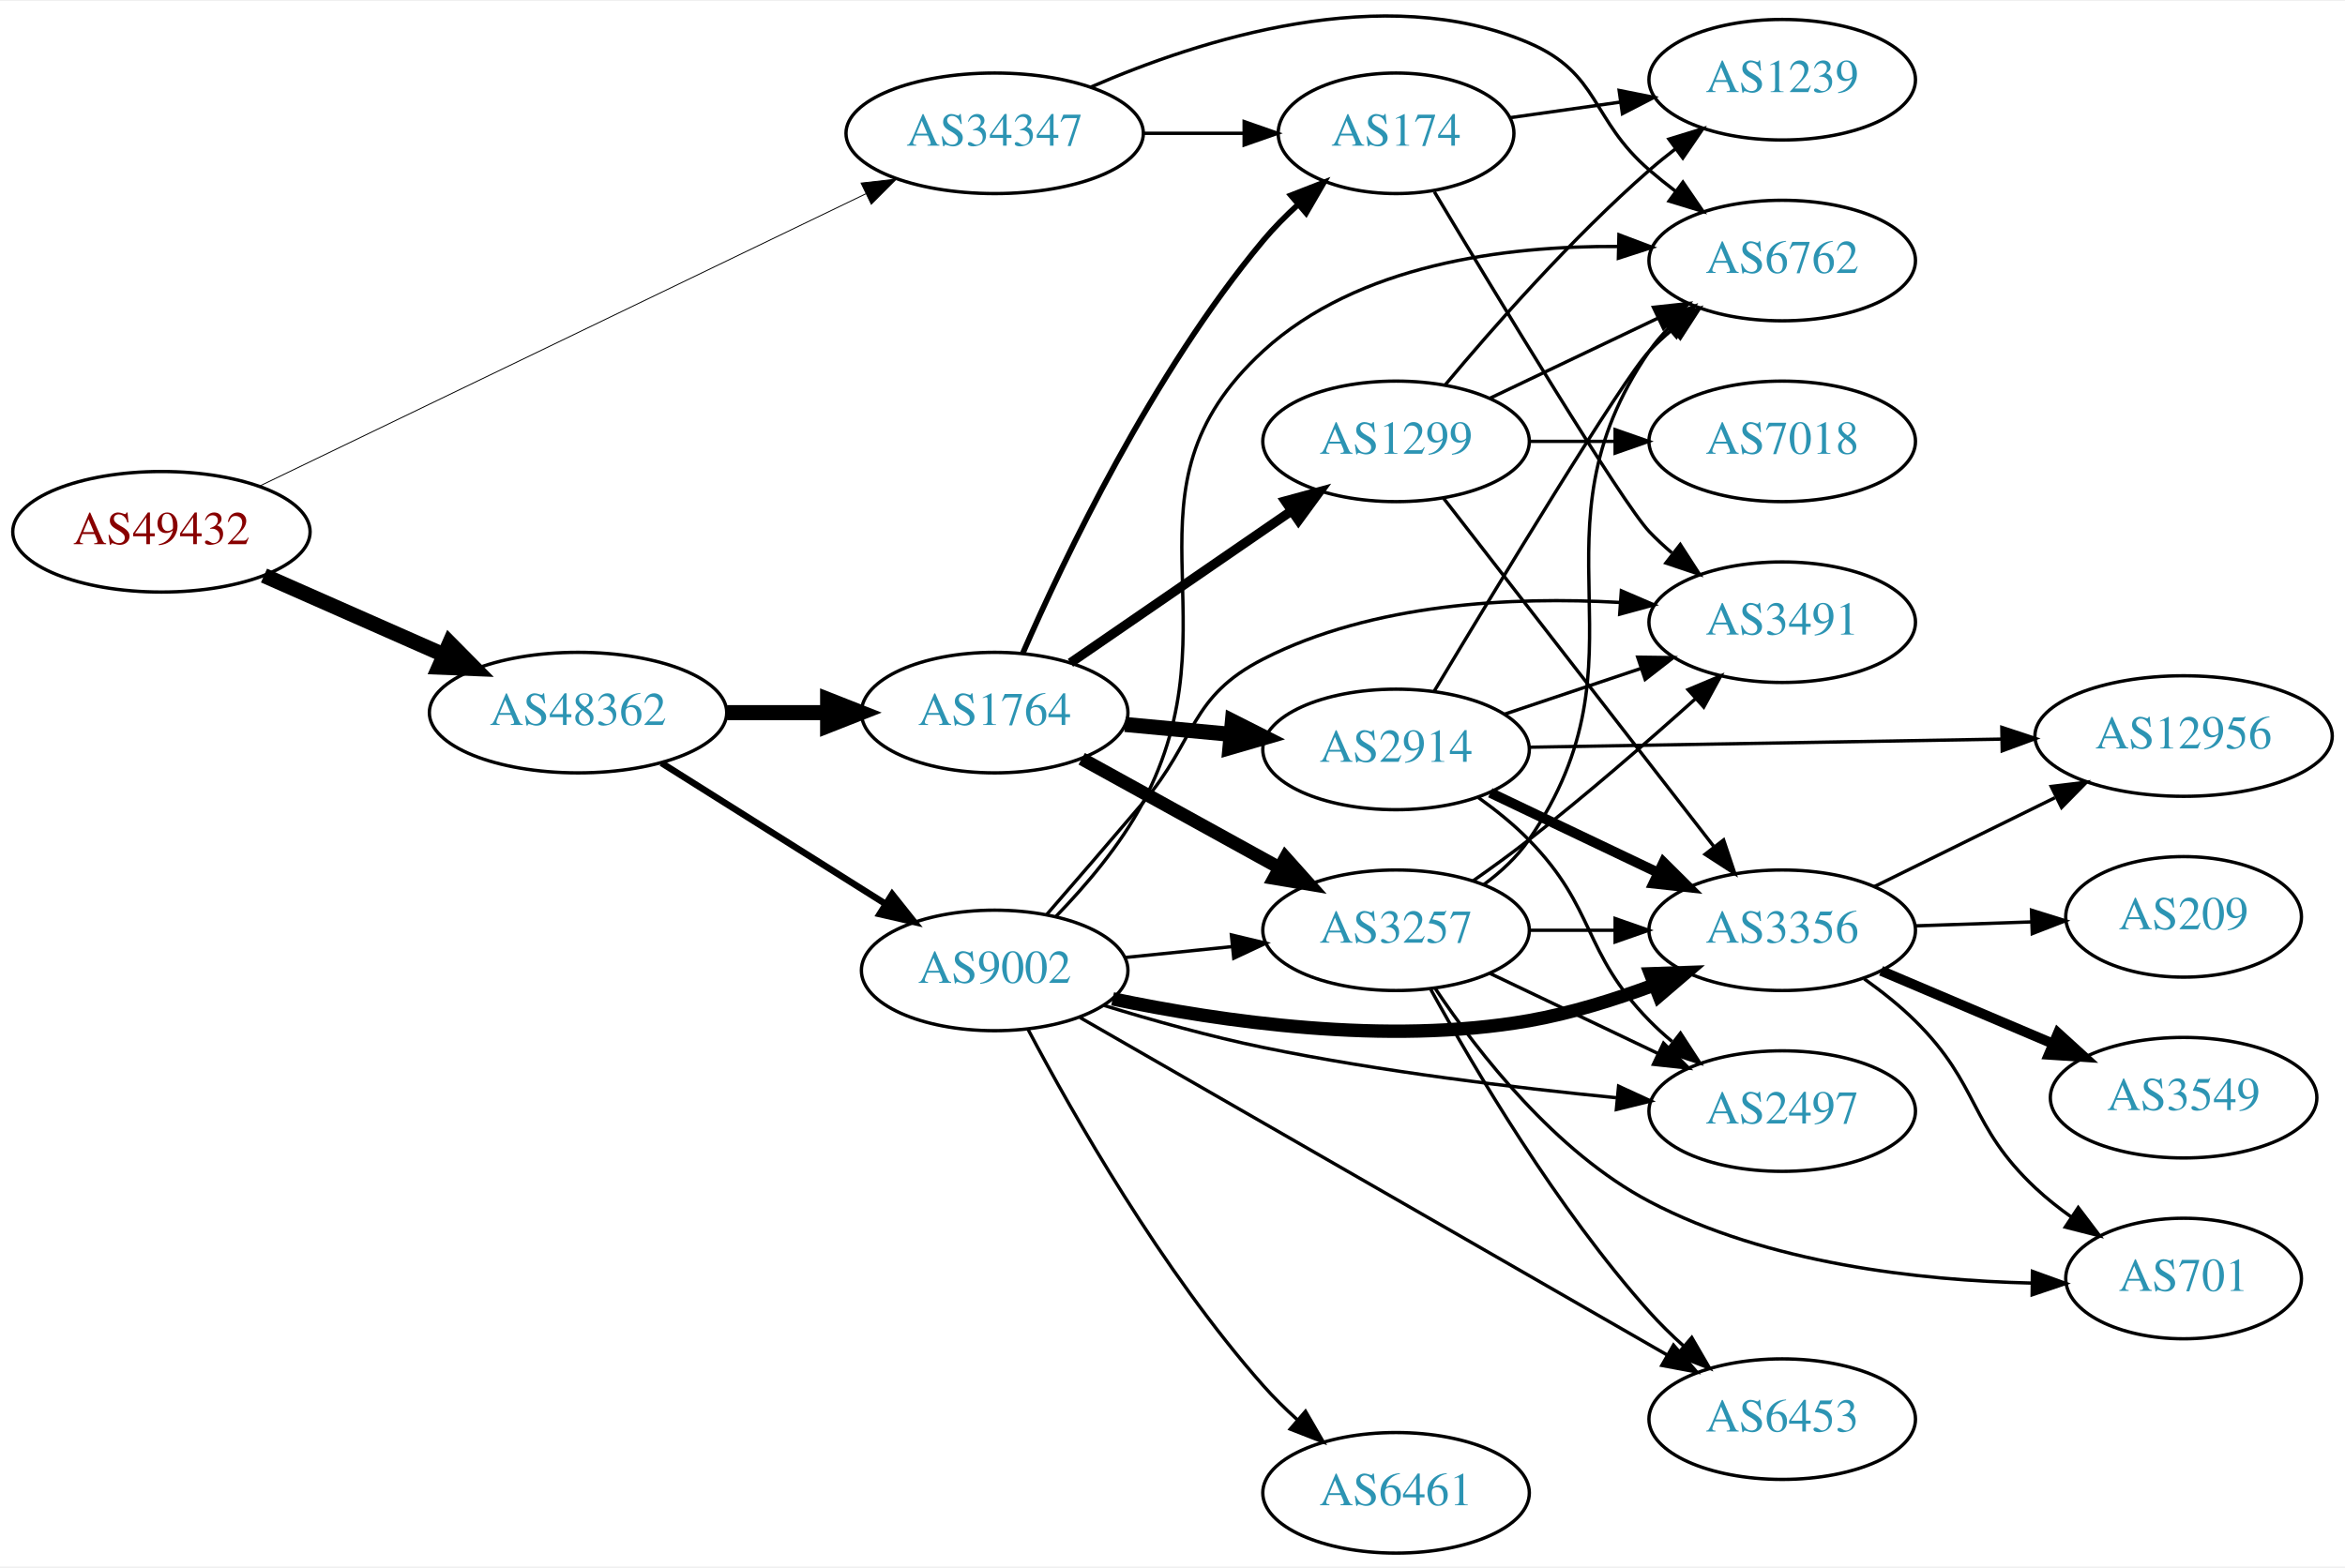
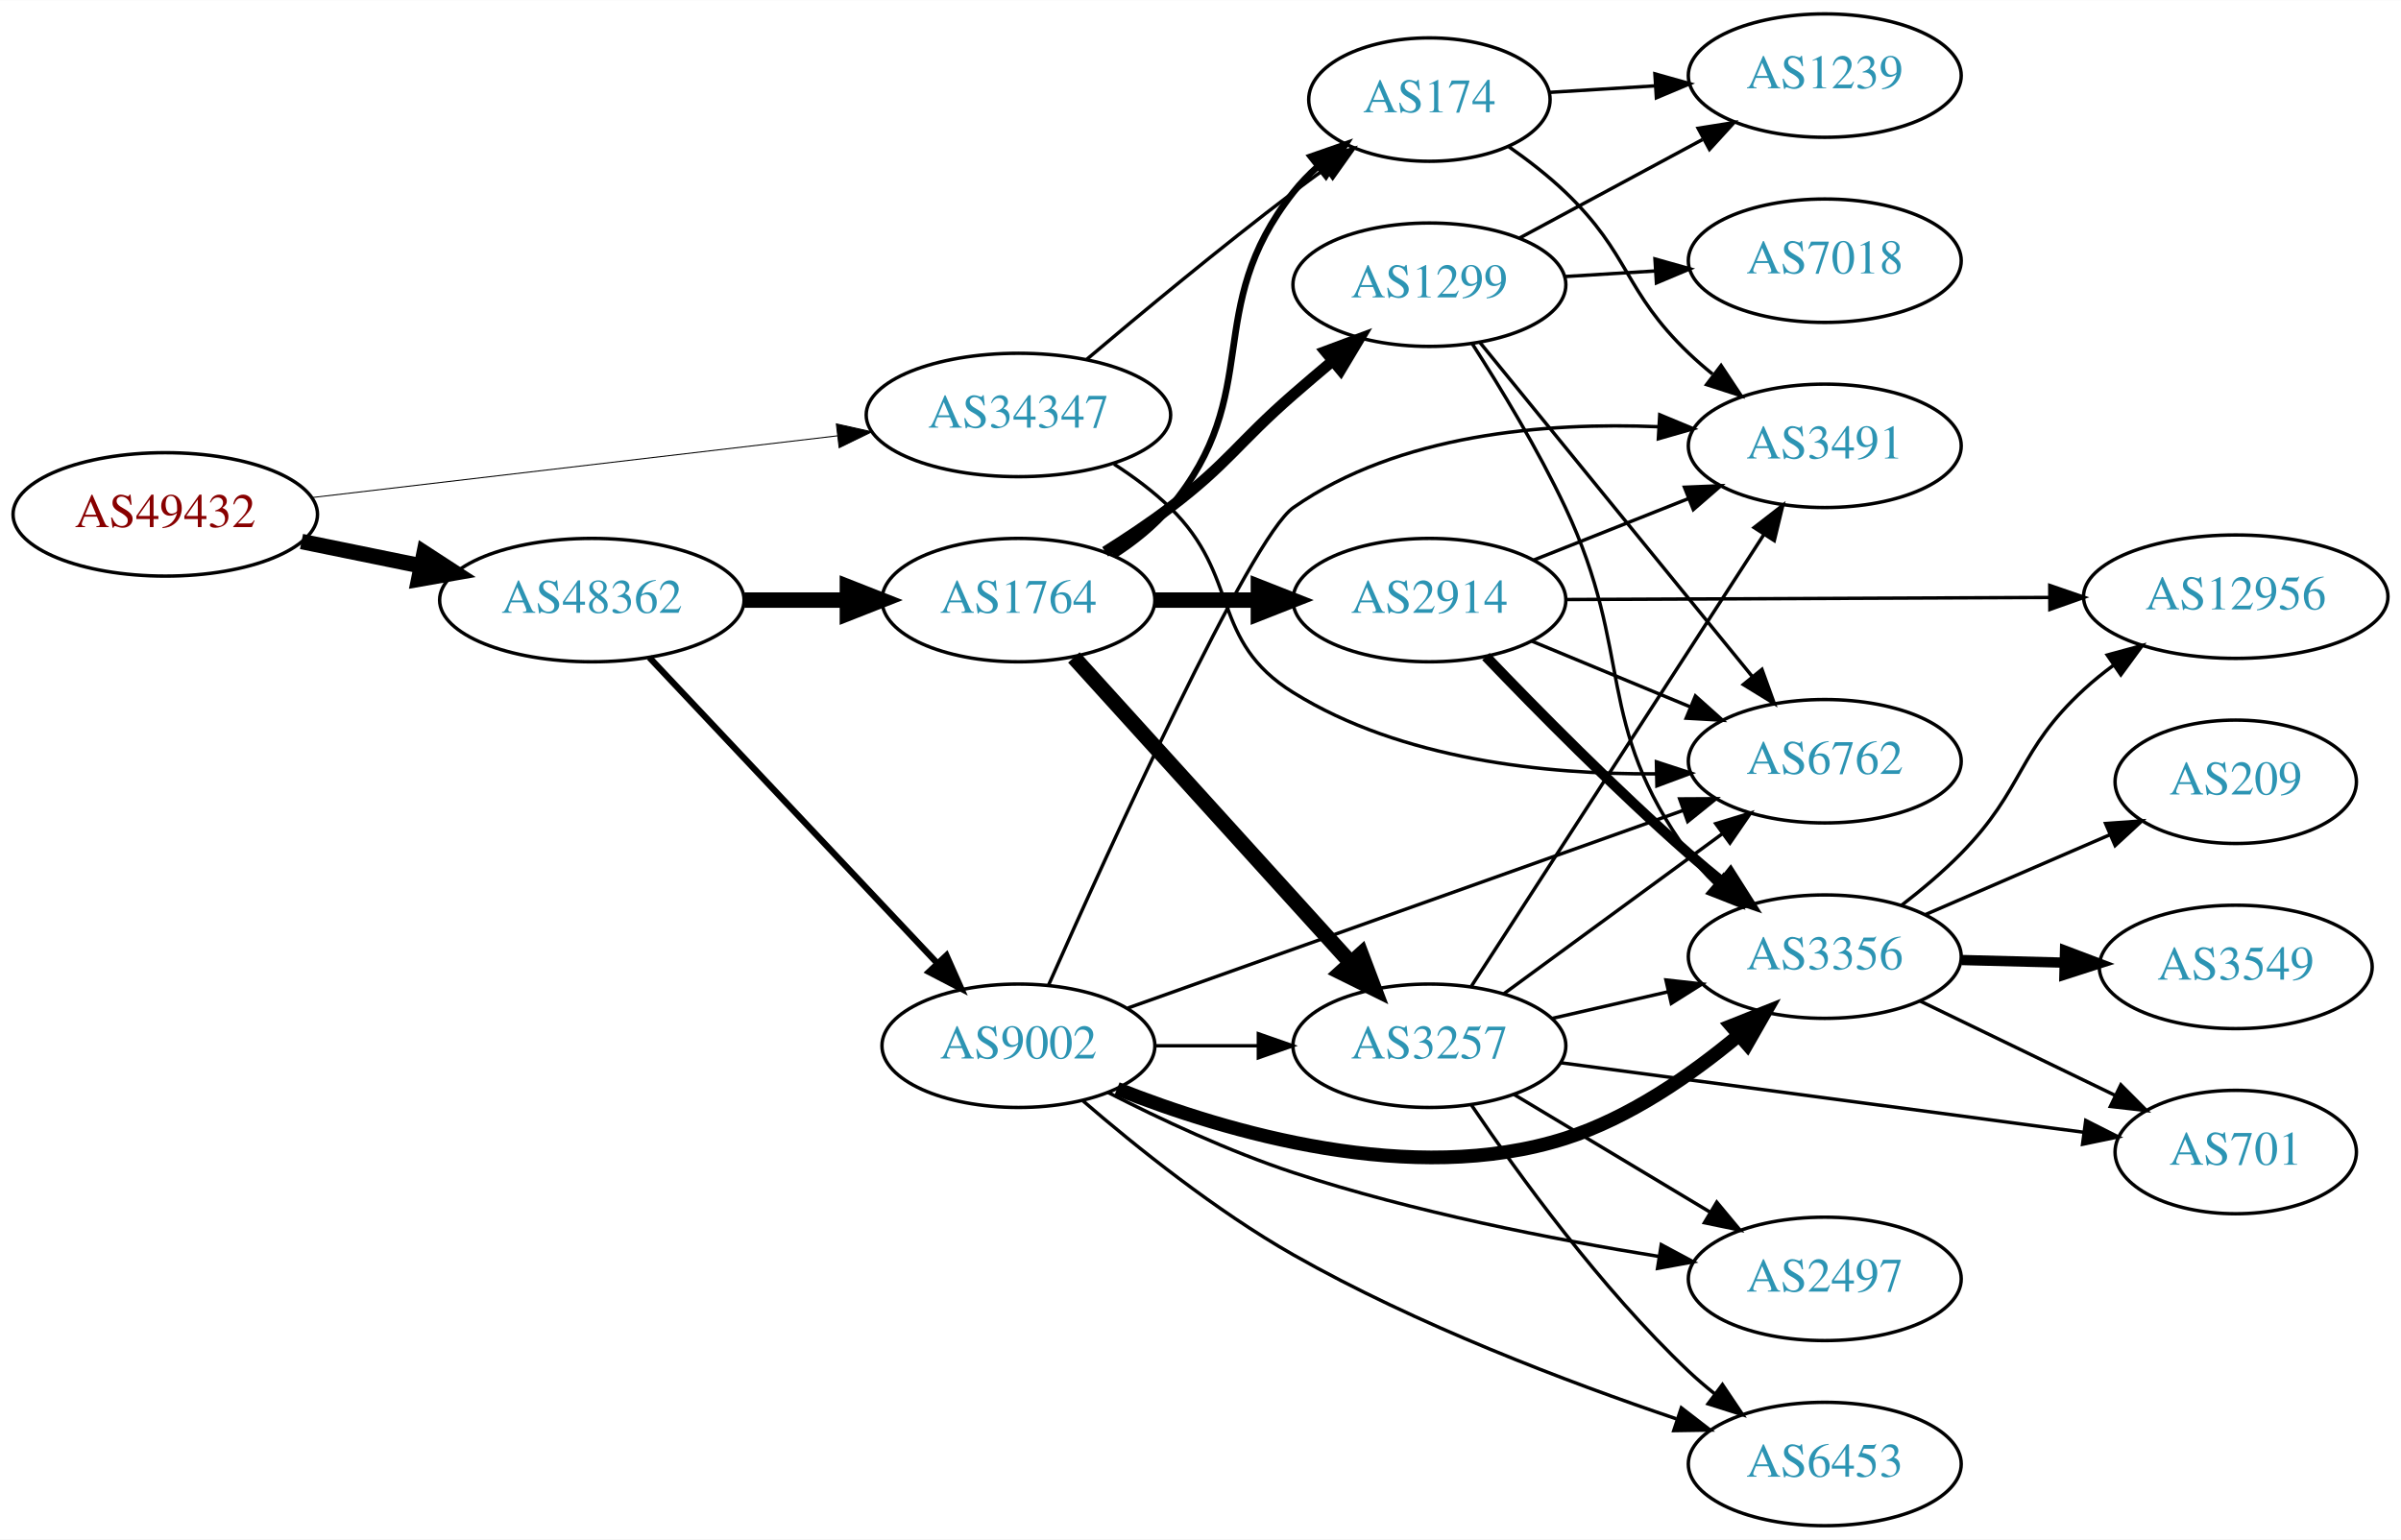
- <svg xmlns="http://www.w3.org/2000/svg" xmlns:xlink="http://www.w3.org/1999/xlink" width="700pt" height="468pt" viewBox="0.00 0.00 700.15 467.52">
-   <g id="graph0" class="graph" transform="scale(1 1) rotate(0) translate(4 463.519)">
-     <polygon fill="white" stroke="none" points="-4,4 -4,-463.519 696.155,-463.519 696.155,4 -4,4" />
+ <svg xmlns="http://www.w3.org/2000/svg" xmlns:xlink="http://www.w3.org/1999/xlink" width="700pt" height="449pt" viewBox="0.00 0.00 700.15 449.00">
+   <g id="graph0" class="graph" transform="scale(1 1) rotate(0) translate(4 445)">
+     <polygon fill="white" stroke="none" points="-4,4 -4,-445 696.155,-445 696.155,4 -4,4" />
    <g id="node1" class="node">
      <g id="a_node1">
        <a xlink:href="/asn/49432" xlink:title="AS49432 ~ schallert.com e.U. [AT]">
-           <ellipse fill="#ffffff" stroke="black" cx="44.196" cy="-305" rx="44.393" ry="18" />
-           <text text-anchor="middle" x="44.196" y="-301.3" font-family="Times,serif" font-size="14.00" fill="#880000">AS49432</text>
+           <ellipse fill="#ffffff" stroke="black" cx="44.196" cy="-295" rx="44.393" ry="18" />
+           <text text-anchor="middle" x="44.196" y="-291.3" font-family="Times,serif" font-size="14.00" fill="#880000">AS49432</text>
        </a>
      </g>
    </g>
    <g id="node2" class="node">
      <g id="a_node2">
        <a xlink:href="/asn/34347" xlink:title="AS34347 ~ HALLAG Kommunal GmbH [AT]">
-           <ellipse fill="#ffffff" stroke="black" cx="292.98" cy="-424" rx="44.393" ry="18" />
-           <text text-anchor="middle" x="292.98" y="-420.3" font-family="Times,serif" font-size="14.00" fill="#2c94b3">AS34347</text>
+           <ellipse fill="#ffffff" stroke="black" cx="292.98" cy="-324" rx="44.393" ry="18" />
+           <text text-anchor="middle" x="292.98" y="-320.3" font-family="Times,serif" font-size="14.00" fill="#2c94b3">AS34347</text>
        </a>
      </g>
    </g>
    <g id="edge1" class="edge">
-       <path fill="none" stroke="black" stroke-width="0.273" d="M73.505,-318.651C118.108,-340.158 204.767,-381.946 254.49,-405.922" />
-       <polygon fill="black" stroke="black" stroke-width="0.273" points="253.094,-409.135 263.622,-410.326 256.135,-402.83 253.094,-409.135" />
+       <path fill="none" stroke="black" stroke-width="0.29" d="M86.781,-299.887C129.052,-304.854 194.636,-312.561 240.24,-317.92" />
+       <polygon fill="black" stroke="black" stroke-width="0.29" points="239.885,-321.402 250.225,-319.093 240.702,-314.45 239.885,-321.402" />
    </g>
    <g id="node3" class="node">
      <g id="a_node3">
        <a xlink:href="/asn/48362" xlink:title="AS48362 ~ Stadtwerke Feldkirch [AT]">
-           <ellipse fill="#ffffff" stroke="black" cx="168.588" cy="-251" rx="44.393" ry="18" />
-           <text text-anchor="middle" x="168.588" y="-247.3" font-family="Times,serif" font-size="14.00" fill="#2c94b3">AS48362</text>
+           <ellipse fill="#ffffff" stroke="black" cx="168.588" cy="-270" rx="44.393" ry="18" />
+           <text text-anchor="middle" x="168.588" y="-266.3" font-family="Times,serif" font-size="14.00" fill="#2c94b3">AS48362</text>
        </a>
      </g>
    </g>
    <g id="edge2" class="edge">
-       <path fill="none" stroke="black" stroke-width="4.5" d="M74.824,-291.928C90.941,-284.817 111.081,-275.931 128.473,-268.258" />
-       <polygon fill="black" stroke="black" stroke-width="4.5" points="130.249,-271.778 137.809,-264.139 127.071,-264.573 130.249,-271.778" />
+       <path fill="none" stroke="black" stroke-width="4.5" d="M83.922,-287.09C94.972,-284.833 107.157,-282.344 118.728,-279.98" />
+       <polygon fill="black" stroke="black" stroke-width="4.5" points="119.685,-283.804 128.694,-277.945 118.109,-276.088 119.685,-283.804" />
    </g>
    <g id="node4" class="node">
      <g id="a_node4">
        <a xlink:href="/asn/6762" xlink:title="AS6762 ~ TELECOM ITALIA SPARKLE S.p.A. [IT]">
-           <ellipse fill="#ffffff" stroke="black" cx="528.116" cy="-386" rx="39.794" ry="18" />
-           <text text-anchor="middle" x="528.116" y="-382.3" font-family="Times,serif" font-size="14.00" fill="#2c94b3">AS6762</text>
+           <ellipse fill="#ffffff" stroke="black" cx="528.116" cy="-223" rx="39.794" ry="18" />
+           <text text-anchor="middle" x="528.116" y="-219.3" font-family="Times,serif" font-size="14.00" fill="#2c94b3">AS6762</text>
        </a>
      </g>
    </g>
    <g id="edge3" class="edge">
-       <path fill="none" stroke="black" d="M321.728,-437.82C354.273,-452.006 409.265,-469.584 452.469,-451 473.841,-441.808 470.843,-428.184 488.469,-413 490.95,-410.863 493.599,-408.735 496.303,-406.665" />
-       <polygon fill="black" stroke="black" points="498.473,-409.414 504.467,-400.678 494.333,-403.769 498.473,-409.414" />
+       <path fill="none" stroke="black" d="M320.864,-309.671C326.589,-305.964 332.355,-301.682 337.176,-297 357.87,-276.906 348.677,-258.224 373.176,-243 404.676,-223.427 446.791,-219.117 479.007,-219.317" />
+       <polygon fill="black" stroke="black" points="479.022,-222.818 489.093,-219.527 479.168,-215.82 479.022,-222.818" />
    </g>
    <g id="node5" class="node">
      <g id="a_node5">
        <a xlink:href="/asn/174" xlink:title="AS174 ~ Cogent Communications [US]">
-           <ellipse fill="#ffffff" stroke="black" cx="412.823" cy="-424" rx="35.194" ry="18" />
-           <text text-anchor="middle" x="412.823" y="-420.3" font-family="Times,serif" font-size="14.00" fill="#2c94b3">AS174</text>
+           <ellipse fill="#ffffff" stroke="black" cx="412.823" cy="-416" rx="35.194" ry="18" />
+           <text text-anchor="middle" x="412.823" y="-412.3" font-family="Times,serif" font-size="14.00" fill="#2c94b3">AS174</text>
        </a>
      </g>
    </g>
    <g id="edge4" class="edge">
-       <path fill="none" stroke="black" d="M337.191,-424C347.04,-424 357.519,-424 367.416,-424" />
-       <polygon fill="black" stroke="black" points="367.468,-427.5 377.468,-424 367.468,-420.5 367.468,-427.5" />
+       <path fill="none" stroke="black" d="M312.851,-340.184C328.691,-353.598 352.054,-372.992 373.176,-389 376.157,-391.259 379.304,-393.571 382.464,-395.846" />
+       <polygon fill="black" stroke="black" points="380.569,-398.793 390.752,-401.719 384.616,-393.081 380.569,-398.793" />
    </g>
    <g id="node6" class="node">
      <g id="a_node6">
-         <a xlink:href="/asn/1764" xlink:title="AS1764 ~ NEXTLAYER-AS [AT]">
-           <ellipse fill="#ffffff" stroke="black" cx="292.98" cy="-251" rx="39.794" ry="18" />
-           <text text-anchor="middle" x="292.98" y="-247.3" font-family="Times,serif" font-size="14.00" fill="#2c94b3">AS1764</text>
+         <a xlink:href="/asn/9002" xlink:title="AS9002 ~ RETN Limited [EU]">
+           <ellipse fill="#ffffff" stroke="black" cx="292.98" cy="-140" rx="39.794" ry="18" />
+           <text text-anchor="middle" x="292.98" y="-136.3" font-family="Times,serif" font-size="14.00" fill="#2c94b3">AS9002</text>
        </a>
      </g>
    </g>
    <g id="edge5" class="edge">
-       <path fill="none" stroke="black" stroke-width="4.5" d="M213.084,-251C222.773,-251 233.11,-251 243.002,-251" />
-       <polygon fill="black" stroke="black" stroke-width="4.5" points="243.105,-254.938 253.105,-251 243.105,-247.063 243.105,-254.938" />
+       <path fill="none" stroke="black" stroke-width="1.841" d="M185.338,-253.271C206.636,-230.649 244.758,-190.158 269.184,-164.214" />
+       <polygon fill="black" stroke="black" stroke-width="1.841" points="271.984,-166.345 276.291,-156.665 266.888,-161.547 271.984,-166.345" />
    </g>
    <g id="node7" class="node">
      <g id="a_node7">
-         <a xlink:href="/asn/9002" xlink:title="AS9002 ~ RETN Limited [EU]">
-           <ellipse fill="#ffffff" stroke="black" cx="292.98" cy="-174" rx="39.794" ry="18" />
-           <text text-anchor="middle" x="292.98" y="-170.3" font-family="Times,serif" font-size="14.00" fill="#2c94b3">AS9002</text>
+         <a xlink:href="/asn/1764" xlink:title="AS1764 ~ NEXTLAYER-AS [AT]">
+           <ellipse fill="#ffffff" stroke="black" cx="292.98" cy="-270" rx="39.794" ry="18" />
+           <text text-anchor="middle" x="292.98" y="-266.3" font-family="Times,serif" font-size="14.00" fill="#2c94b3">AS1764</text>
        </a>
      </g>
    </g>
    <g id="edge6" class="edge">
-       <path fill="none" stroke="black" stroke-width="1.957" d="M193.477,-235.971C212.591,-223.946 239.556,-206.981 260.442,-193.841" />
-       <polygon fill="black" stroke="black" stroke-width="1.957" points="262.38,-196.757 268.981,-188.47 258.653,-190.832 262.38,-196.757" />
+       <path fill="none" stroke="black" stroke-width="4.5" d="M213.084,-270C222.773,-270 233.11,-270 243.002,-270" />
+       <polygon fill="black" stroke="black" stroke-width="4.5" points="243.105,-273.938 253.105,-270 243.105,-266.063 243.105,-273.938" />
+     </g>
+     <g id="node12" class="node">
+       <g id="a_node12">
+         <a xlink:href="/asn/3491" xlink:title="AS3491 ~ PCCW Global, Inc. [US]">
+           <ellipse fill="#ffffff" stroke="black" cx="528.116" cy="-315" rx="39.794" ry="18" />
+           <text text-anchor="middle" x="528.116" y="-311.3" font-family="Times,serif" font-size="14.00" fill="#2c94b3">AS3491</text>
+         </a>
+       </g>
+     </g>
+     <g id="edge29" class="edge">
+       <path fill="none" stroke="black" d="M435.991,-402.251C441.634,-398.295 447.503,-393.754 452.469,-389 471.478,-370.806 469.461,-360.194 488.469,-342 490.631,-339.931 492.964,-337.902 495.375,-335.944" />
+       <polygon fill="black" stroke="black" points="497.881,-338.436 503.736,-329.606 493.652,-332.858 497.881,-338.436" />
+     </g>
+     <g id="node16" class="node">
+       <g id="a_node16">
+         <a xlink:href="/asn/1239" xlink:title="AS1239 ~ Sprint [US]">
+           <ellipse fill="#ffffff" stroke="black" cx="528.116" cy="-423" rx="39.794" ry="18" />
+           <text text-anchor="middle" x="528.116" y="-419.3" font-family="Times,serif" font-size="14.00" fill="#2c94b3">AS1239</text>
+         </a>
+       </g>
+     </g>
+     <g id="edge30" class="edge">
+       <path fill="none" stroke="black" d="M447.815,-418.1C457.494,-418.698 468.229,-419.362 478.594,-420.002" />
+       <polygon fill="black" stroke="black" points="478.585,-423.508 488.782,-420.631 479.017,-416.521 478.585,-423.508" />
+     </g>
+     <g id="edge11" class="edge">
+       <path fill="none" stroke="black" d="M324.939,-151.022C366.597,-165.853 440.764,-192.257 486.756,-208.631" />
+       <polygon fill="black" stroke="black" points="485.806,-212.008 496.401,-212.065 488.154,-205.414 485.806,-212.008" />
+     </g>
+     <g id="node8" class="node">
+       <g id="a_node8">
+         <a xlink:href="/asn/3356" xlink:title="AS3356 ~ Level 3 Parent, LLC [US]">
+           <ellipse fill="#ffffff" stroke="black" cx="528.116" cy="-166" rx="39.794" ry="18" />
+           <text text-anchor="middle" x="528.116" y="-162.3" font-family="Times,serif" font-size="14.00" fill="#2c94b3">AS3356</text>
+         </a>
+       </g>
+     </g>
+     <g id="edge7" class="edge">
+       <path fill="none" stroke="black" stroke-width="4" d="M321.738,-127.458C353.823,-114.738 407.927,-98.795 452.469,-113 471.154,-118.959 489.168,-131.486 502.818,-142.866" />
+       <polygon fill="black" stroke="black" stroke-width="4" points="500.876,-145.815 510.72,-149.734 505.469,-140.532 500.876,-145.815" />
+     </g>
+     <g id="node9" class="node">
+       <g id="a_node9">
+         <a xlink:href="/asn/3257" xlink:title="AS3257 ~ GTT [DE]">
+           <ellipse fill="#ffffff" stroke="black" cx="412.823" cy="-140" rx="39.794" ry="18" />
+           <text text-anchor="middle" x="412.823" y="-136.3" font-family="Times,serif" font-size="14.00" fill="#2c94b3">AS3257</text>
+         </a>
+       </g>
+     </g>
+     <g id="edge8" class="edge">
+       <path fill="none" stroke="black" d="M332.893,-140C342.446,-140 352.796,-140 362.759,-140" />
+       <polygon fill="black" stroke="black" points="362.951,-143.5 372.951,-140 362.951,-136.5 362.951,-143.5" />
+     </g>
+     <g id="node10" class="node">
+       <g id="a_node10">
+         <a xlink:href="/asn/6453" xlink:title="AS6453 ~ TATA COMMUNICATIONS (AMERICA) INC [US]">
+           <ellipse fill="#ffffff" stroke="black" cx="528.116" cy="-18" rx="39.794" ry="18" />
+           <text text-anchor="middle" x="528.116" y="-14.3" font-family="Times,serif" font-size="14.00" fill="#2c94b3">AS6453</text>
+         </a>
+       </g>
+     </g>
+     <g id="edge9" class="edge">
+       <path fill="none" stroke="black" d="M311.829,-123.902C327.244,-110.595 350.544,-91.863 373.176,-79 409.035,-58.621 453.051,-41.925 484.819,-31.184" />
+       <polygon fill="black" stroke="black" points="486.291,-34.383 494.677,-27.909 484.084,-27.741 486.291,-34.383" />
+     </g>
+     <g id="node11" class="node">
+       <g id="a_node11">
+         <a xlink:href="/asn/2497" xlink:title="AS2497 ~ Internet Initiative Japan Inc. [JP]">
+           <ellipse fill="#ffffff" stroke="black" cx="528.116" cy="-72" rx="39.794" ry="18" />
+           <text text-anchor="middle" x="528.116" y="-68.3" font-family="Times,serif" font-size="14.00" fill="#2c94b3">AS2497</text>
+         </a>
+       </g>
+     </g>
+     <g id="edge10" class="edge">
+       <path fill="none" stroke="black" d="M319.031,-126.415C334.307,-118.611 354.436,-109.166 373.176,-103 408.076,-91.516 448.892,-83.532 479.724,-78.546" />
+       <polygon fill="black" stroke="black" points="480.437,-81.977 489.774,-76.969 479.352,-75.061 480.437,-81.977" />
+     </g>
+     <g id="edge12" class="edge">
+       <path fill="none" stroke="black" d="M301.765,-157.702C319.159,-196.894 360.634,-288.234 373.176,-297 403.923,-318.49 446.835,-321.912 479.544,-320.572" />
+       <polygon fill="black" stroke="black" points="479.993,-324.052 489.777,-319.986 479.593,-317.064 479.993,-324.052" />
+     </g>
+     <g id="edge15" class="edge">
+       <path fill="none" stroke="black" stroke-width="1.929" d="M320.752,-283.017C326.746,-286.876 332.659,-291.555 337.176,-297 365.212,-330.792 346.014,-354.502 373.176,-389 375.252,-391.637 377.655,-394.121 380.225,-396.435" />
+       <polygon fill="black" stroke="black" stroke-width="1.929" points="378.28,-399.36 388.286,-402.844 382.637,-393.881 378.28,-399.36" />
+     </g>
+     <g id="edge16" class="edge">
+       <path fill="none" stroke="black" stroke-width="4.5" d="M309.145,-253.271C329.651,-230.649 366.356,-190.158 389.874,-164.214" />
+       <polygon fill="black" stroke="black" stroke-width="4.5" points="392.918,-166.718 396.717,-156.665 387.083,-161.429 392.918,-166.718" />
+     </g>
+     <g id="node13" class="node">
+       <g id="a_node13">
+         <a xlink:href="/asn/2914" xlink:title="AS2914 ~ NTT America, Inc. [US]">
+           <ellipse fill="#ffffff" stroke="black" cx="412.823" cy="-270" rx="39.794" ry="18" />
+           <text text-anchor="middle" x="412.823" y="-266.3" font-family="Times,serif" font-size="14.00" fill="#2c94b3">AS2914</text>
+         </a>
+       </g>
+     </g>
+     <g id="edge13" class="edge">
+       <path fill="none" stroke="black" stroke-width="4.5" d="M332.893,-270C342.446,-270 352.796,-270 362.759,-270" />
+       <polygon fill="black" stroke="black" stroke-width="4.5" points="362.951,-273.938 372.951,-270 362.951,-266.063 362.951,-273.938" />
    </g>
    <g id="node14" class="node">
      <g id="a_node14">
-         <a xlink:href="/asn/3491" xlink:title="AS3491 ~ PCCW Global, Inc. [US]">
-           <ellipse fill="#ffffff" stroke="black" cx="528.116" cy="-278" rx="39.794" ry="18" />
-           <text text-anchor="middle" x="528.116" y="-274.3" font-family="Times,serif" font-size="14.00" fill="#2c94b3">AS3491</text>
-         </a>
-       </g>
-     </g>
-     <g id="edge38" class="edge">
-       <path fill="none" stroke="black" d="M424.264,-406.512C442.84,-375.526 480.442,-313.436 488.469,-305 490.532,-302.832 492.794,-300.733 495.156,-298.727" />
-       <polygon fill="black" stroke="black" points="497.679,-301.199 503.429,-292.3 493.385,-295.671 497.679,-301.199" />
+         <a xlink:href="/asn/1299" xlink:title="AS1299 ~ Telia Carrier [EU]">
+           <ellipse fill="#ffffff" stroke="black" cx="412.823" cy="-362" rx="39.794" ry="18" />
+           <text text-anchor="middle" x="412.823" y="-358.3" font-family="Times,serif" font-size="14.00" fill="#2c94b3">AS1299</text>
+         </a>
+       </g>
+     </g>
+     <g id="edge14" class="edge">
+       <path fill="none" stroke="black" stroke-width="3.214" d="M318.269,-284.096C324.581,-288.049 331.264,-292.502 337.176,-297 354.452,-310.141 356.812,-315.741 373.176,-330 376.842,-333.194 380.746,-336.516 384.611,-339.759" />
+       <polygon fill="black" stroke="black" stroke-width="3.214" points="382.472,-342.533 392.398,-346.237 386.949,-337.151 382.472,-342.533" />
    </g>
    <g id="node17" class="node">
      <g id="a_node17">
-         <a xlink:href="/asn/1239" xlink:title="AS1239 ~ Sprint [US]">
-           <ellipse fill="#ffffff" stroke="black" cx="528.116" cy="-440" rx="39.794" ry="18" />
-           <text text-anchor="middle" x="528.116" y="-436.3" font-family="Times,serif" font-size="14.00" fill="#2c94b3">AS1239</text>
-         </a>
-       </g>
-     </g>
-     <g id="edge37" class="edge">
-       <path fill="none" stroke="black" d="M446.897,-428.671C457.198,-430.126 468.764,-431.759 479.84,-433.323" />
-       <polygon fill="black" stroke="black" points="479.431,-436.8 489.822,-434.733 480.41,-429.869 479.431,-436.8" />
-     </g>
-     <g id="edge8" class="edge">
-       <path fill="none" stroke="black" stroke-width="1.688" d="M301.395,-268.774C313.644,-296.849 340.075,-352.338 373.176,-392 376.292,-395.733 379.886,-399.359 383.601,-402.747" />
-       <polygon fill="black" stroke="black" stroke-width="1.688" points="381.413,-405.481 391.285,-409.327 385.966,-400.164 381.413,-405.481" />
-     </g>
-     <g id="node8" class="node">
-       <g id="a_node8">
-         <a xlink:href="/asn/2914" xlink:title="AS2914 ~ NTT America, Inc. [US]">
-           <ellipse fill="#ffffff" stroke="black" cx="412.823" cy="-240" rx="39.794" ry="18" />
-           <text text-anchor="middle" x="412.823" y="-236.3" font-family="Times,serif" font-size="14.00" fill="#2c94b3">AS2914</text>
-         </a>
-       </g>
-     </g>
-     <g id="edge7" class="edge">
-       <path fill="none" stroke="black" stroke-width="4.5" d="M331.915,-247.459C341.907,-246.526 352.825,-245.507 363.291,-244.53" />
-       <polygon fill="black" stroke="black" stroke-width="4.5" points="363.964,-248.422 373.555,-243.572 363.233,-240.581 363.964,-248.422" />
-     </g>
-     <g id="node9" class="node">
-       <g id="a_node9">
-         <a xlink:href="/asn/1299" xlink:title="AS1299 ~ Telia Carrier [EU]">
-           <ellipse fill="#ffffff" stroke="black" cx="412.823" cy="-332" rx="39.794" ry="18" />
-           <text text-anchor="middle" x="412.823" y="-328.3" font-family="Times,serif" font-size="14.00" fill="#2c94b3">AS1299</text>
-         </a>
-       </g>
-     </g>
-     <g id="edge9" class="edge">
-       <path fill="none" stroke="black" stroke-width="2.812" d="M315.595,-265.857C334.083,-278.565 360.897,-296.995 381.526,-311.175" />
-       <polygon fill="black" stroke="black" stroke-width="2.812" points="379.723,-314.183 389.947,-316.963 383.688,-308.414 379.723,-314.183" />
-     </g>
-     <g id="node10" class="node">
-       <g id="a_node10">
-         <a xlink:href="/asn/3257" xlink:title="AS3257 ~ GTT [DE]">
-           <ellipse fill="#ffffff" stroke="black" cx="412.823" cy="-186" rx="39.794" ry="18" />
-           <text text-anchor="middle" x="412.823" y="-182.3" font-family="Times,serif" font-size="14.00" fill="#2c94b3">AS3257</text>
-         </a>
-       </g>
-     </g>
-     <g id="edge10" class="edge">
-       <path fill="none" stroke="black" stroke-width="3.938" d="M318.972,-237.215C336.158,-227.736 359.186,-215.034 378.009,-204.651" />
-       <polygon fill="black" stroke="black" stroke-width="3.938" points="379.802,-207.66 386.868,-199.765 376.421,-201.53 379.802,-207.66" />
-     </g>
-     <g id="edge19" class="edge">
-       <path fill="none" stroke="black" d="M311.285,-190.143C320.183,-199.302 330.525,-211.426 337.176,-224 366.212,-278.89 327.4,-317.041 373.176,-359 401.455,-384.92 445.448,-390.446 479.174,-390.198" />
-       <polygon fill="black" stroke="black" points="479.371,-393.694 489.283,-389.952 479.201,-386.696 479.371,-393.694" />
-     </g>
-     <g id="edge16" class="edge">
-       <path fill="none" stroke="black" d="M331.915,-177.863C342.113,-178.901 353.275,-180.038 363.938,-181.124" />
-       <polygon fill="black" stroke="black" points="363.656,-184.613 373.959,-182.144 364.365,-177.649 363.656,-184.613" />
-     </g>
-     <g id="node11" class="node">
-       <g id="a_node11">
-         <a xlink:href="/asn/3356" xlink:title="AS3356 ~ Level 3 Parent, LLC [US]">
-           <ellipse fill="#ffffff" stroke="black" cx="528.116" cy="-186" rx="39.794" ry="18" />
-           <text text-anchor="middle" x="528.116" y="-182.3" font-family="Times,serif" font-size="14.00" fill="#2c94b3">AS3356</text>
-         </a>
-       </g>
-     </g>
-     <g id="edge17" class="edge">
-       <path fill="none" stroke="black" stroke-width="4" d="M328.197,-165.514C360.438,-158.754 410.001,-151.555 452.469,-159 464.983,-161.194 478.164,-165.309 489.909,-169.677" />
-       <polygon fill="black" stroke="black" stroke-width="4" points="488.803,-173.002 499.391,-173.369 491.343,-166.479 488.803,-173.002" />
-     </g>
-     <g id="node13" class="node">
-       <g id="a_node13">
-         <a xlink:href="/asn/2497" xlink:title="AS2497 ~ Internet Initiative Japan Inc. [JP]">
-           <ellipse fill="#ffffff" stroke="black" cx="528.116" cy="-132" rx="39.794" ry="18" />
-           <text text-anchor="middle" x="528.116" y="-128.3" font-family="Times,serif" font-size="14.00" fill="#2c94b3">AS2497</text>
-         </a>
-       </g>
-     </g>
-     <g id="edge20" class="edge">
-       <path fill="none" stroke="black" d="M325.673,-163.537C340.041,-159.12 357.329,-154.257 373.176,-151 408.097,-143.822 448.07,-138.987 478.529,-135.991" />
-       <polygon fill="black" stroke="black" points="479.259,-139.438 488.883,-135.007 478.597,-132.469 479.259,-139.438" />
+         <a xlink:href="/asn/701" xlink:title="AS701 ~ UUNET [US]">
+           <ellipse fill="#ffffff" stroke="black" cx="647.958" cy="-109" rx="35.194" ry="18" />
+           <text text-anchor="middle" x="647.958" y="-105.3" font-family="Times,serif" font-size="14.00" fill="#2c94b3">AS701</text>
+         </a>
+       </g>
    </g>
    <g id="edge21" class="edge">
-       <path fill="none" stroke="black" d="M308.444,-190.611C316.865,-200.315 327.664,-212.815 337.176,-224 353.324,-242.987 350.983,-255.655 373.176,-267 405.864,-283.709 447.657,-285.684 479.446,-283.909" />
-       <polygon fill="black" stroke="black" points="480.086,-287.373 489.816,-283.18 479.595,-280.39 480.086,-287.373" />
-     </g>
-     <g id="node15" class="node">
-       <g id="a_node15">
-         <a xlink:href="/asn/6453" xlink:title="AS6453 ~ TATA COMMUNICATIONS (AMERICA) INC [US]">
-           <ellipse fill="#ffffff" stroke="black" cx="528.116" cy="-40" rx="39.794" ry="18" />
-           <text text-anchor="middle" x="528.116" y="-36.3" font-family="Times,serif" font-size="14.00" fill="#2c94b3">AS6453</text>
-         </a>
-       </g>
-     </g>
-     <g id="edge18" class="edge">
-       <path fill="none" stroke="black" d="M318.489,-159.913C360.466,-135.786 446.172,-86.524 493.629,-59.248" />
-       <polygon fill="black" stroke="black" points="495.66,-62.117 502.586,-54.099 492.171,-56.048 495.66,-62.117" />
-     </g>
-     <g id="node16" class="node">
-       <g id="a_node16">
-         <a xlink:href="/asn/6461" xlink:title="AS6461 ~ Zayo Bandwidth [US]">
-           <ellipse fill="#ffffff" stroke="black" cx="412.823" cy="-18" rx="39.794" ry="18" />
-           <text text-anchor="middle" x="412.823" y="-14.3" font-family="Times,serif" font-size="14.00" fill="#2c94b3">AS6461</text>
-         </a>
-       </g>
-     </g>
-     <g id="edge22" class="edge">
-       <path fill="none" stroke="black" d="M302.947,-156.392C316.242,-131.234 342.897,-84.261 373.176,-50 376.245,-46.528 379.706,-43.118 383.265,-39.893" />
-       <polygon fill="black" stroke="black" points="385.783,-42.345 391.097,-33.179 381.227,-37.03 385.783,-42.345" />
-     </g>
-     <g id="edge12" class="edge">
-       <path fill="none" stroke="black" d="M424.264,-257.488C442.84,-288.474 480.442,-350.564 488.469,-359 490.532,-361.168 492.794,-363.267 495.156,-365.273" />
-       <polygon fill="black" stroke="black" points="493.385,-368.329 503.429,-371.7 497.679,-362.801 493.385,-368.329" />
-     </g>
-     <g id="edge11" class="edge">
-       <path fill="none" stroke="black" stroke-width="3" d="M440.959,-227.066C455.953,-219.919 474.774,-210.948 490.998,-203.215" />
-       <polygon fill="black" stroke="black" stroke-width="3" points="492.68,-206.291 500.201,-198.829 489.668,-199.972 492.68,-206.291" />
-     </g>
-     <g id="node12" class="node">
-       <g id="a_node12">
-         <a xlink:href="/asn/12956" xlink:title="AS12956 ~ TELXIUS [ES]">
-           <ellipse fill="#ffffff" stroke="black" cx="647.958" cy="-244" rx="44.393" ry="18" />
-           <text text-anchor="middle" x="647.958" y="-240.3" font-family="Times,serif" font-size="14.00" fill="#2c94b3">AS12956</text>
-         </a>
-       </g>
-     </g>
-     <g id="edge13" class="edge">
-       <path fill="none" stroke="black" d="M452.582,-240.665C491.18,-241.327 550.724,-242.349 593.739,-243.087" />
-       <polygon fill="black" stroke="black" points="593.688,-246.586 603.746,-243.259 593.808,-239.587 593.688,-246.586" />
-     </g>
-     <g id="edge14" class="edge">
-       <path fill="none" stroke="black" d="M437.417,-225.611C442.673,-221.852 448.005,-217.563 452.469,-213 472.642,-192.383 468.297,-179.617 488.469,-159 490.562,-156.861 492.846,-154.782 495.222,-152.79" />
-       <polygon fill="black" stroke="black" points="497.741,-155.268 503.522,-146.389 493.466,-149.725 497.741,-155.268" />
-     </g>
-     <g id="edge15" class="edge">
-       <path fill="none" stroke="black" d="M445.081,-250.484C457.73,-254.727 472.508,-259.684 486.01,-264.212" />
-       <polygon fill="black" stroke="black" points="484.973,-267.556 495.567,-267.418 487.199,-260.92 484.973,-267.556" />
-     </g>
-     <g id="edge26" class="edge">
-       <path fill="none" stroke="black" d="M440.959,-344.934C455.953,-352.081 474.774,-361.052 490.998,-368.785" />
-       <polygon fill="black" stroke="black" points="489.668,-372.028 500.201,-373.171 492.68,-365.709 489.668,-372.028" />
-     </g>
-     <g id="edge24" class="edge">
-       <path fill="none" stroke="black" d="M427.041,-314.966C446.91,-289.361 484.594,-240.798 507.622,-211.121" />
-       <polygon fill="black" stroke="black" points="510.617,-212.971 513.982,-202.925 505.087,-208.68 510.617,-212.971" />
-     </g>
-     <g id="edge23" class="edge">
-       <path fill="none" stroke="black" d="M427.453,-348.817C441.736,-365.929 465.282,-392.745 488.469,-413 490.935,-415.154 493.574,-417.294 496.271,-419.372" />
-       <polygon fill="black" stroke="black" points="494.296,-422.264 504.425,-425.37 498.444,-416.625 494.296,-422.264" />
+       <path fill="none" stroke="black" d="M555.856,-153.066C572.742,-144.898 594.714,-134.271 612.849,-125.499" />
+       <polygon fill="black" stroke="black" points="614.457,-128.609 621.936,-121.103 611.409,-122.307 614.457,-128.609" />
    </g>
    <g id="node18" class="node">
      <g id="a_node18">
-         <a xlink:href="/asn/7018" xlink:title="AS7018 ~ AT&amp;T Services, Inc. [US]">
-           <ellipse fill="#ffffff" stroke="black" cx="528.116" cy="-332" rx="39.794" ry="18" />
-           <text text-anchor="middle" x="528.116" y="-328.3" font-family="Times,serif" font-size="14.00" fill="#2c94b3">AS7018</text>
-         </a>
-       </g>
-     </g>
-     <g id="edge25" class="edge">
-       <path fill="none" stroke="black" d="M452.495,-332C460.698,-332 469.462,-332 477.994,-332" />
-       <polygon fill="black" stroke="black" points="478.233,-335.5 488.233,-332 478.233,-328.5 478.233,-335.5" />
-     </g>
-     <g id="edge32" class="edge">
-       <path fill="none" stroke="black" d="M439.054,-199.667C444.114,-203.408 448.95,-207.871 452.469,-213 490.281,-268.107 450.658,-303.893 488.469,-359 490.119,-361.404 492.058,-363.662 494.174,-365.768" />
-       <polygon fill="black" stroke="black" points="492.002,-368.516 501.885,-372.333 496.54,-363.186 492.002,-368.516" />
-     </g>
-     <g id="edge28" class="edge">
-       <path fill="none" stroke="black" d="M452.495,-186C460.698,-186 469.462,-186 477.994,-186" />
-       <polygon fill="black" stroke="black" points="478.233,-189.5 488.233,-186 478.233,-182.5 478.233,-189.5" />
-     </g>
-     <g id="edge27" class="edge">
-       <path fill="none" stroke="black" d="M440.959,-173.066C455.953,-165.919 474.774,-156.948 490.998,-149.215" />
-       <polygon fill="black" stroke="black" points="492.68,-152.291 500.201,-144.829 489.668,-145.972 492.68,-152.291" />
-     </g>
-     <g id="edge31" class="edge">
-       <path fill="none" stroke="black" d="M435.784,-200.738C441.314,-204.614 447.18,-208.869 452.469,-213 469.609,-226.388 488.046,-242.425 502.309,-255.22" />
-       <polygon fill="black" stroke="black" points="500.001,-257.852 509.768,-261.958 504.693,-252.657 500.001,-257.852" />
-     </g>
-     <g id="edge29" class="edge">
-       <path fill="none" stroke="black" d="M423.226,-168.253C436.127,-144.804 460.877,-102.865 488.469,-72 491.557,-68.546 495.03,-65.146 498.595,-61.926" />
-       <polygon fill="black" stroke="black" points="501.112,-64.379 506.432,-55.216 496.559,-59.062 501.112,-64.379" />
+         <a xlink:href="/asn/12956" xlink:title="AS12956 ~ TELXIUS [ES]">
+           <ellipse fill="#ffffff" stroke="black" cx="647.958" cy="-271" rx="44.393" ry="18" />
+           <text text-anchor="middle" x="647.958" y="-267.3" font-family="Times,serif" font-size="14.00" fill="#2c94b3">AS12956</text>
+         </a>
+       </g>
+     </g>
+     <g id="edge22" class="edge">
+       <path fill="none" stroke="black" d="M550.43,-180.917C556.317,-185.461 562.521,-190.671 567.762,-196 586.461,-215.012 584.123,-225.961 603.762,-244 606.382,-246.406 609.244,-248.723 612.209,-250.918" />
+       <polygon fill="black" stroke="black" points="610.492,-253.985 620.717,-256.76 614.455,-248.214 610.492,-253.985" />
    </g>
    <g id="node19" class="node">
      <g id="a_node19">
-         <a xlink:href="/asn/701" xlink:title="AS701 ~ UUNET [US]">
-           <ellipse fill="#ffffff" stroke="black" cx="647.958" cy="-82" rx="35.194" ry="18" />
-           <text text-anchor="middle" x="647.958" y="-78.3" font-family="Times,serif" font-size="14.00" fill="#2c94b3">AS701</text>
-         </a>
-       </g>
-     </g>
-     <g id="edge30" class="edge">
-       <path fill="none" stroke="black" d="M424.602,-168.494C437.338,-149.467 460.388,-119.804 488.469,-105 523.757,-86.397 569.272,-81.422 602.467,-80.642" />
-       <polygon fill="black" stroke="black" points="602.823,-84.138 612.783,-80.524 602.743,-77.139 602.823,-84.138" />
-     </g>
-     <g id="edge35" class="edge">
-       <path fill="none" stroke="black" d="M555.562,-199.016C571.479,-206.851 591.995,-216.948 609.555,-225.59" />
-       <polygon fill="black" stroke="black" points="608.44,-228.943 618.958,-230.219 611.531,-222.662 608.44,-228.943" />
-     </g>
-     <g id="edge36" class="edge">
-       <path fill="none" stroke="black" d="M552.592,-171.493C557.853,-167.739 563.216,-163.482 567.762,-159 587.262,-139.775 583.777,-127.719 603.762,-109 607.046,-105.924 610.731,-103.005 614.527,-100.301" />
-       <polygon fill="black" stroke="black" points="616.503,-103.19 622.904,-94.748 612.635,-97.356 616.503,-103.19" />
+         <a xlink:href="/asn/3549" xlink:title="AS3549 ~ Level 3 Parent, LLC [US]">
+           <ellipse fill="#ffffff" stroke="black" cx="647.958" cy="-163" rx="39.794" ry="18" />
+           <text text-anchor="middle" x="647.958" y="-159.3" font-family="Times,serif" font-size="14.00" fill="#2c94b3">AS3549</text>
+         </a>
+       </g>
+     </g>
+     <g id="edge23" class="edge">
+       <path fill="none" stroke="black" stroke-width="3" d="M568.029,-165.009C577.582,-164.766 587.932,-164.503 597.894,-164.249" />
+       <polygon fill="black" stroke="black" stroke-width="3" points="598.179,-167.743 608.087,-163.99 598.001,-160.745 598.179,-167.743" />
    </g>
    <g id="node20" class="node">
      <g id="a_node20">
        <a xlink:href="/asn/209" xlink:title="AS209 ~ CenturyLink Communications, LLC [US]">
-           <ellipse fill="#ffffff" stroke="black" cx="647.958" cy="-190" rx="35.194" ry="18" />
-           <text text-anchor="middle" x="647.958" y="-186.3" font-family="Times,serif" font-size="14.00" fill="#2c94b3">AS209</text>
-         </a>
-       </g>
+           <ellipse fill="#ffffff" stroke="black" cx="647.958" cy="-217" rx="35.194" ry="18" />
+           <text text-anchor="middle" x="647.958" y="-213.3" font-family="Times,serif" font-size="14.00" fill="#2c94b3">AS209</text>
+         </a>
+       </g>
+     </g>
+     <g id="edge24" class="edge">
+       <path fill="none" stroke="black" d="M557.342,-178.216C573.544,-185.227 594.041,-194.098 611.342,-201.586" />
+       <polygon fill="black" stroke="black" points="610.01,-204.823 620.578,-205.583 612.79,-198.399 610.01,-204.823" />
    </g>
    <g id="edge33" class="edge">
-       <path fill="none" stroke="black" d="M567.702,-187.31C578.803,-187.687 591.001,-188.101 602.43,-188.489" />
-       <polygon fill="black" stroke="black" points="602.543,-191.994 612.656,-188.836 602.78,-184.998 602.543,-191.994" />
-     </g>
-     <g id="node21" class="node">
-       <g id="a_node21">
-         <a xlink:href="/asn/3549" xlink:title="AS3549 ~ Level 3 Parent, LLC [US]">
-           <ellipse fill="#ffffff" stroke="black" cx="647.958" cy="-136" rx="39.794" ry="18" />
-           <text text-anchor="middle" x="647.958" y="-132.3" font-family="Times,serif" font-size="14.00" fill="#2c94b3">AS3549</text>
-         </a>
-       </g>
+       <path fill="none" stroke="black" d="M434.603,-155.223C452.489,-168.327 478.48,-187.369 498.363,-201.935" />
+       <polygon fill="black" stroke="black" points="496.333,-204.787 506.468,-207.873 500.47,-199.14 496.333,-204.787" />
    </g>
    <g id="edge34" class="edge">
-       <path fill="none" stroke="black" stroke-width="3" d="M557.642,-173.896C573.017,-167.373 592.193,-159.237 608.831,-152.177" />
-       <polygon fill="black" stroke="black" stroke-width="3" points="610.448,-155.293 618.286,-148.165 607.714,-148.849 610.448,-155.293" />
+       <path fill="none" stroke="black" d="M448.43,-147.942C459.201,-150.414 471.231,-153.175 482.58,-155.779" />
+       <polygon fill="black" stroke="black" points="481.801,-159.191 492.33,-158.017 483.367,-152.369 481.801,-159.191" />
+     </g>
+     <g id="edge31" class="edge">
+       <path fill="none" stroke="black" d="M425.143,-122.622C438.717,-102.556 462.862,-69.208 488.469,-45 490.849,-42.751 493.428,-40.545 496.086,-38.425" />
+       <polygon fill="black" stroke="black" points="498.277,-41.157 504.18,-32.36 494.079,-35.556 498.277,-41.157" />
+     </g>
+     <g id="edge32" class="edge">
+       <path fill="none" stroke="black" d="M437.573,-125.745C454.19,-115.771 476.586,-102.329 494.822,-91.383" />
+       <polygon fill="black" stroke="black" points="496.624,-94.384 503.397,-86.236 493.022,-88.382 496.624,-94.384" />
+     </g>
+     <g id="edge35" class="edge">
+       <path fill="none" stroke="black" d="M425.1,-157.419C445.12,-188.343 486.957,-252.967 510.357,-289.113" />
+       <polygon fill="black" stroke="black" points="507.512,-291.159 515.884,-297.651 513.388,-287.354 507.512,-291.159" />
+     </g>
+     <g id="edge36" class="edge">
+       <path fill="none" stroke="black" d="M451.022,-135.054C492.558,-129.531 559.698,-120.603 603.587,-114.767" />
+       <polygon fill="black" stroke="black" points="604.217,-118.214 613.669,-113.427 603.294,-111.275 604.217,-118.214" />
+     </g>
+     <g id="edge26" class="edge">
+       <path fill="none" stroke="black" d="M442.705,-258.018C456.687,-252.218 473.668,-245.173 488.723,-238.928" />
+       <polygon fill="black" stroke="black" points="490.391,-242.025 498.287,-234.96 487.709,-235.559 490.391,-242.025" />
+     </g>
+     <g id="edge25" class="edge">
+       <path fill="none" stroke="black" stroke-width="3" d="M429.303,-253.545C444.039,-238.153 467.078,-214.783 488.469,-196 491.629,-193.226 495.011,-190.403 498.412,-187.654" />
+       <polygon fill="black" stroke="black" stroke-width="3" points="500.611,-190.377 506.286,-181.431 496.271,-184.885 500.611,-190.377" />
+     </g>
+     <g id="edge28" class="edge">
+       <path fill="none" stroke="black" d="M443.294,-281.706C457.062,-287.174 473.637,-293.758 488.4,-299.622" />
+       <polygon fill="black" stroke="black" points="487.207,-302.914 497.793,-303.353 489.791,-296.409 487.207,-302.914" />
+     </g>
+     <g id="edge27" class="edge">
+       <path fill="none" stroke="black" d="M452.582,-270.166C491.18,-270.332 550.724,-270.587 593.739,-270.772" />
+       <polygon fill="black" stroke="black" points="593.731,-274.272 603.746,-270.815 593.762,-267.272 593.731,-274.272" />
+     </g>
+     <g id="edge19" class="edge">
+       <path fill="none" stroke="black" d="M427.489,-345.233C447.308,-320.917 484.155,-275.709 507.057,-247.61" />
+       <polygon fill="black" stroke="black" points="509.797,-249.789 513.402,-239.826 504.371,-245.366 509.797,-249.789" />
+     </g>
+     <g id="edge20" class="edge">
+       <path fill="none" stroke="black" d="M425.271,-344.848C433.516,-332.025 444.539,-313.872 452.469,-297 472.742,-253.872 460.527,-234.603 488.469,-196 490.692,-192.93 493.314,-190.018 496.128,-187.303" />
+       <polygon fill="black" stroke="black" points="498.606,-189.788 503.887,-180.603 494.031,-184.49 498.606,-189.788" />
+     </g>
+     <g id="node15" class="node">
+       <g id="a_node15">
+         <a xlink:href="/asn/7018" xlink:title="AS7018 ~ AT&amp;T Services, Inc. [US]">
+           <ellipse fill="#ffffff" stroke="black" cx="528.116" cy="-369" rx="39.794" ry="18" />
+           <text text-anchor="middle" x="528.116" y="-365.3" font-family="Times,serif" font-size="14.00" fill="#2c94b3">AS7018</text>
+         </a>
+       </g>
+     </g>
+     <g id="edge17" class="edge">
+       <path fill="none" stroke="black" d="M452.179,-364.37C460.668,-364.894 469.772,-365.457 478.606,-366.003" />
+       <polygon fill="black" stroke="black" points="478.603,-369.509 488.8,-366.633 479.034,-362.522 478.603,-369.509" />
+     </g>
+     <g id="edge18" class="edge">
+       <path fill="none" stroke="black" d="M438.966,-375.538C454.697,-384.008 475.181,-395.037 492.443,-404.331" />
+       <polygon fill="black" stroke="black" points="491.187,-407.63 501.651,-409.289 494.505,-401.467 491.187,-407.63" />
    </g>
  </g>
</svg>
